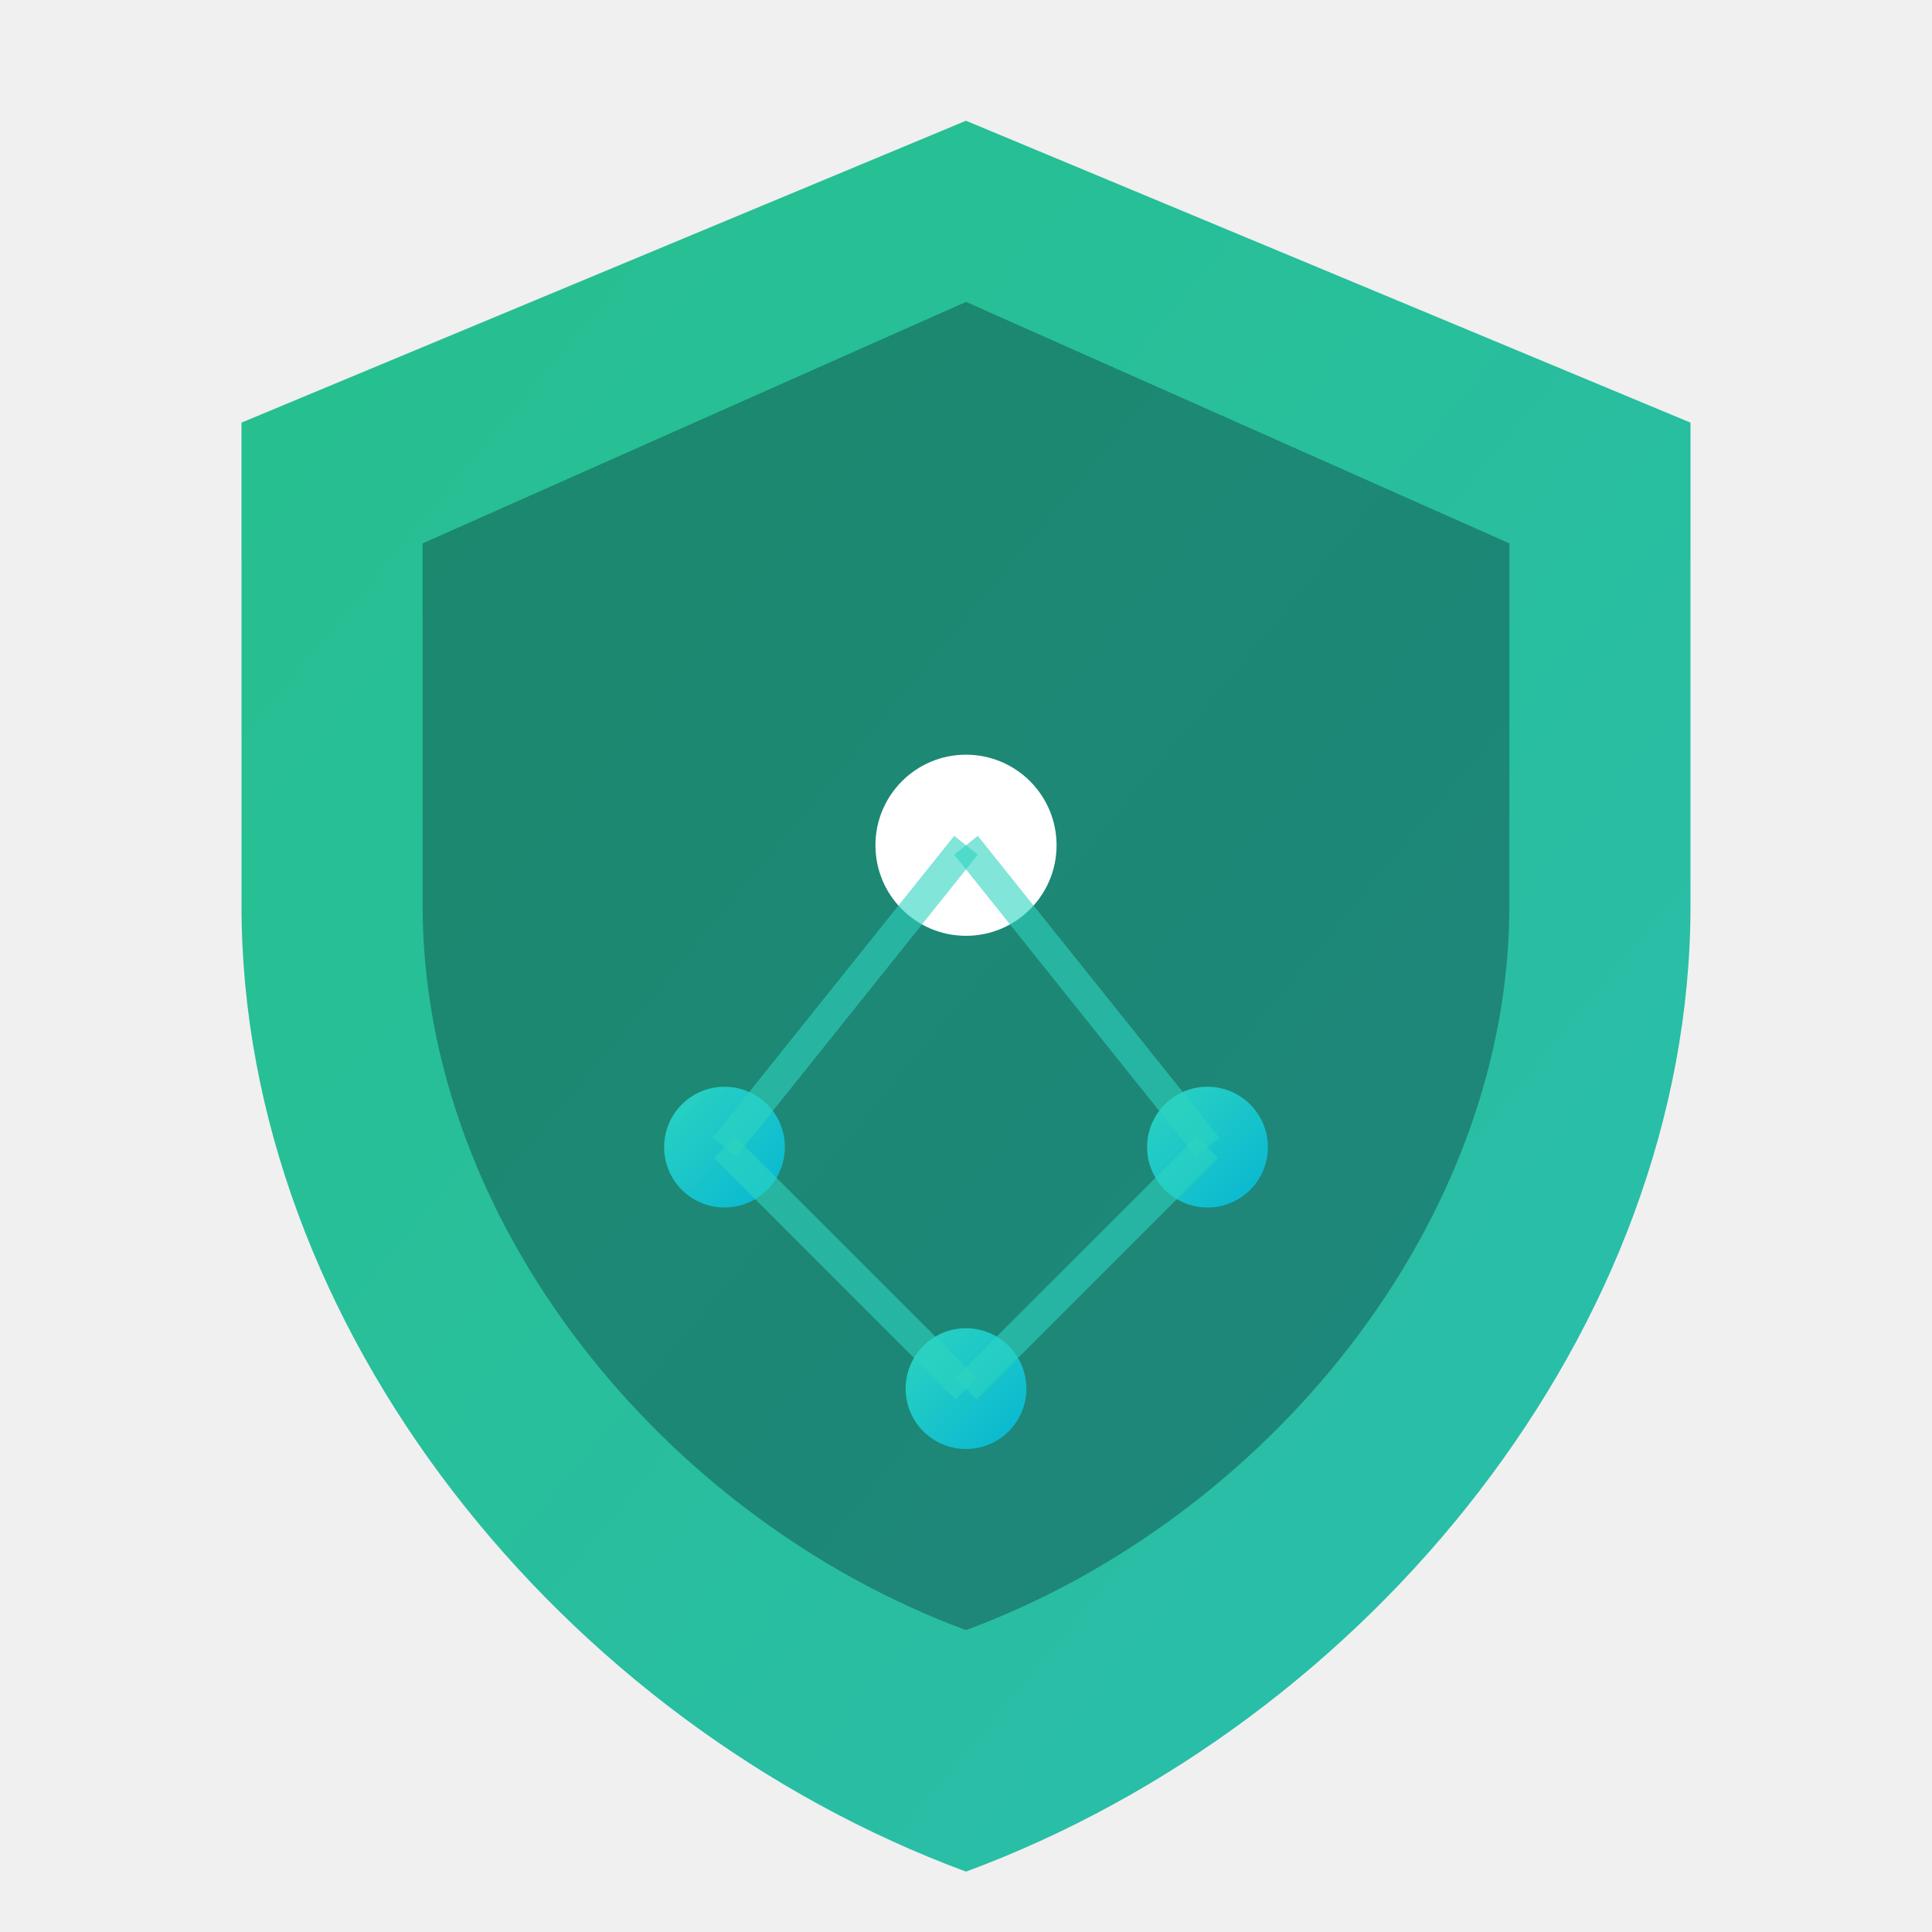
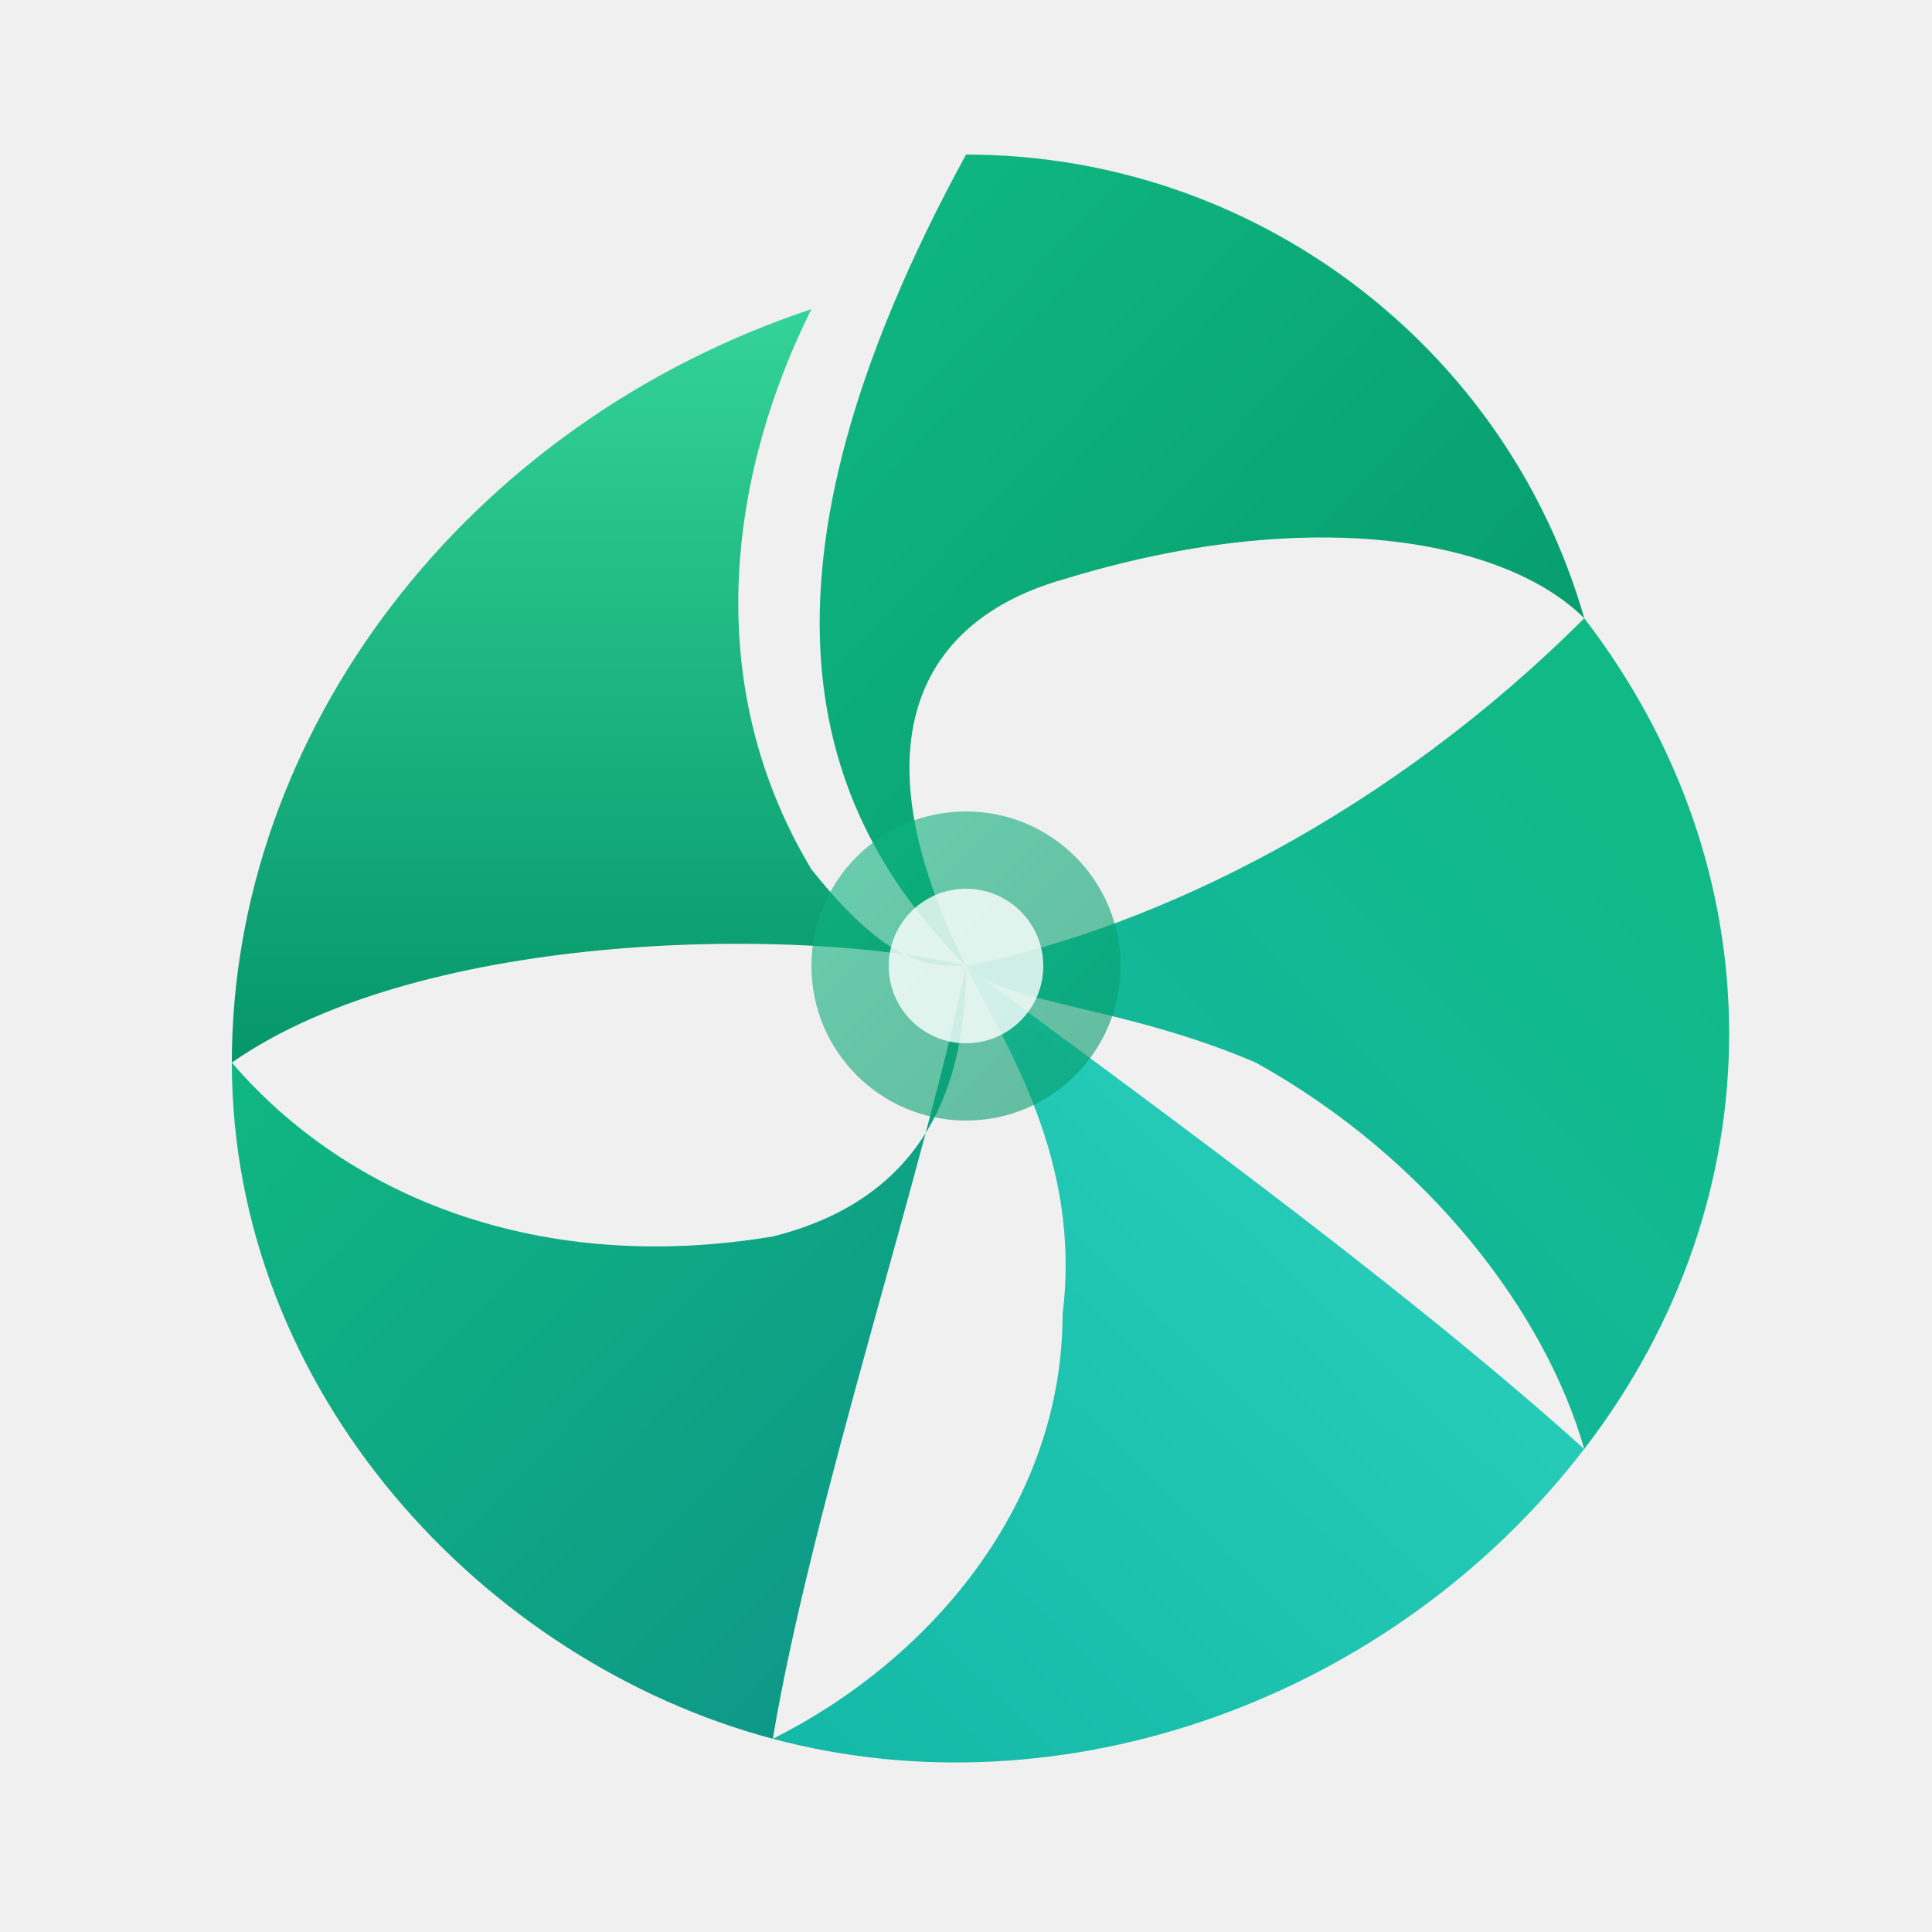
- <svg xmlns="http://www.w3.org/2000/svg" viewBox="0 0 64 64" fill="none">
+ <svg xmlns="http://www.w3.org/2000/svg" viewBox="0 0 100 100" fill="none">
  <defs>
-     <linearGradient id="shieldGrad" x1="0%" y1="0%" x2="100%" y2="100%">
-       <stop offset="0%" style="stop-color:#10B981" />
-       <stop offset="100%" style="stop-color:#14B8A6" />
+     <linearGradient id="spiralGrad1" x1="0%" y1="0%" x2="100%" y2="100%">
+       <stop offset="0%" stop-color="#10B981" />
+       <stop offset="100%" stop-color="#059669" />
    </linearGradient>
-     <linearGradient id="orbitGrad" x1="0%" y1="0%" x2="100%" y2="100%">
-       <stop offset="0%" style="stop-color:#2DD4BF" />
-       <stop offset="100%" style="stop-color:#06B6D4" />
+     <linearGradient id="spiralGrad2" x1="0%" y1="100%" x2="100%" y2="0%">
+       <stop offset="0%" stop-color="#14B8A6" />
+       <stop offset="100%" stop-color="#10B981" />
+     </linearGradient>
+     <linearGradient id="spiralGrad3" x1="100%" y1="0%" x2="0%" y2="100%">
+       <stop offset="0%" stop-color="#2DD4BF" />
+       <stop offset="100%" stop-color="#14B8A6" />
+     </linearGradient>
+     <linearGradient id="spiralGrad4" x1="100%" y1="100%" x2="0%" y2="0%">
+       <stop offset="0%" stop-color="#0D9488" />
+       <stop offset="100%" stop-color="#10B981" />
+     </linearGradient>
+     <linearGradient id="spiralGrad5" x1="50%" y1="0%" x2="50%" y2="100%">
+       <stop offset="0%" stop-color="#34D399" />
+       <stop offset="100%" stop-color="#059669" />
    </linearGradient>
  </defs>
-   <path d="M32 4L8 14v16c0 14 10.67 27.07 24 32 13.33-4.93 24-18 24-32V14L32 4z" fill="url(#shieldGrad)" opacity="0.9" />
-   <path d="M32 10L14 18v12c0 10.5 8 20.3 18 24 10-3.7 18-13.5 18-24V18L32 10z" fill="#020817" opacity="0.3" />
-   <circle cx="32" cy="28" r="3" fill="#fff" />
-   <circle cx="24" cy="38" r="2" fill="url(#orbitGrad)" />
-   <circle cx="40" cy="38" r="2" fill="url(#orbitGrad)" />
-   <circle cx="32" cy="46" r="2" fill="url(#orbitGrad)" />
-   <line x1="32" y1="28" x2="24" y2="38" stroke="#2DD4BF" stroke-width="1" opacity="0.6" />
-   <line x1="32" y1="28" x2="40" y2="38" stroke="#2DD4BF" stroke-width="1" opacity="0.6" />
-   <line x1="24" y1="38" x2="32" y2="46" stroke="#2DD4BF" stroke-width="1" opacity="0.6" />
-   <line x1="40" y1="38" x2="32" y2="46" stroke="#2DD4BF" stroke-width="1" opacity="0.6" />
+   <path d="M50 8 C65 8, 78 18, 82 32 C78 28, 68 26, 55 30 C48 32, 44 38, 50 50 C42 42, 38 30, 50 8Z" fill="url(#spiralGrad1)" />
+   <path d="M82 32 C92 45, 92 62, 82 75 C80 68, 74 60, 65 55 C58 52, 52 52, 50 50 C60 48, 72 42, 82 32Z" fill="url(#spiralGrad2)" />
+   <path d="M82 75 C72 88, 55 94, 40 90 C48 86, 55 78, 55 68 C56 60, 52 54, 50 50 C58 56, 72 66, 82 75Z" fill="url(#spiralGrad3)" />
+   <path d="M40 90 C25 86, 12 72, 12 55 C18 62, 28 66, 40 64 C48 62, 50 56, 50 50 C48 60, 42 78, 40 90Z" fill="url(#spiralGrad4)" />
+   <path d="M12 55 C12 38, 24 22, 42 16 C38 24, 36 35, 42 45 C46 50, 48 50, 50 50 C42 48, 22 48, 12 55Z" fill="url(#spiralGrad5)" />
+   <circle cx="50" cy="50" r="8" fill="url(#spiralGrad1)" opacity="0.6" />
+   <circle cx="50" cy="50" r="4" fill="#fff" opacity="0.8" />
</svg>
